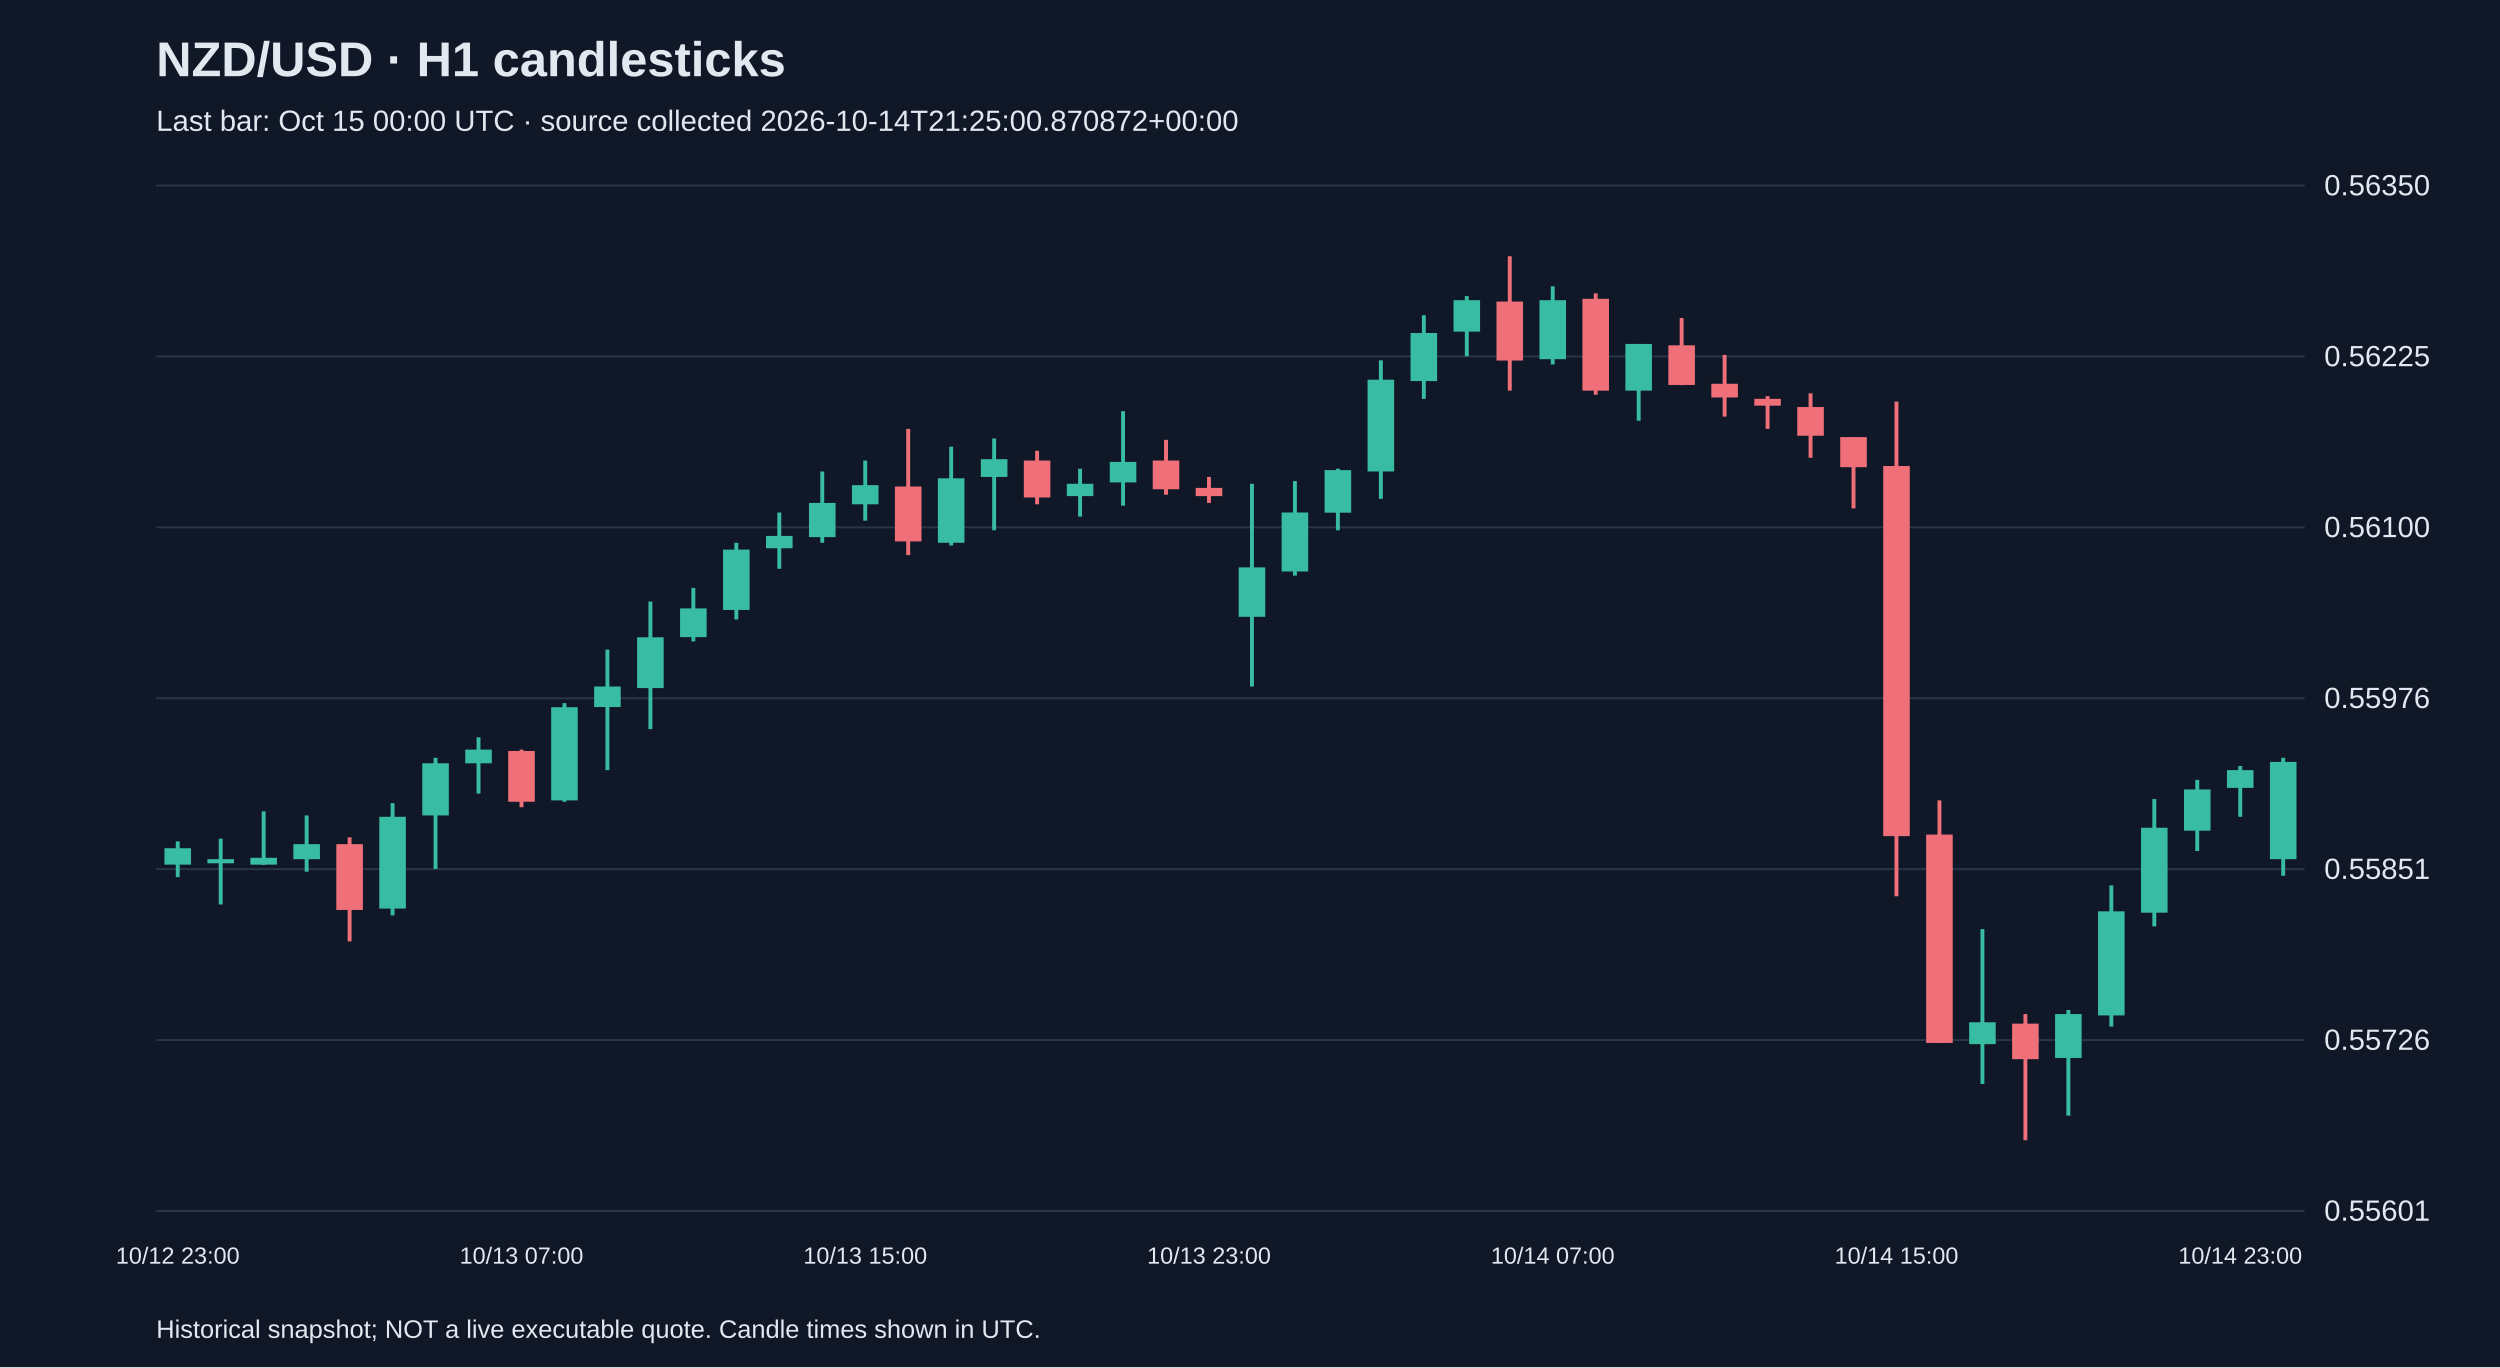
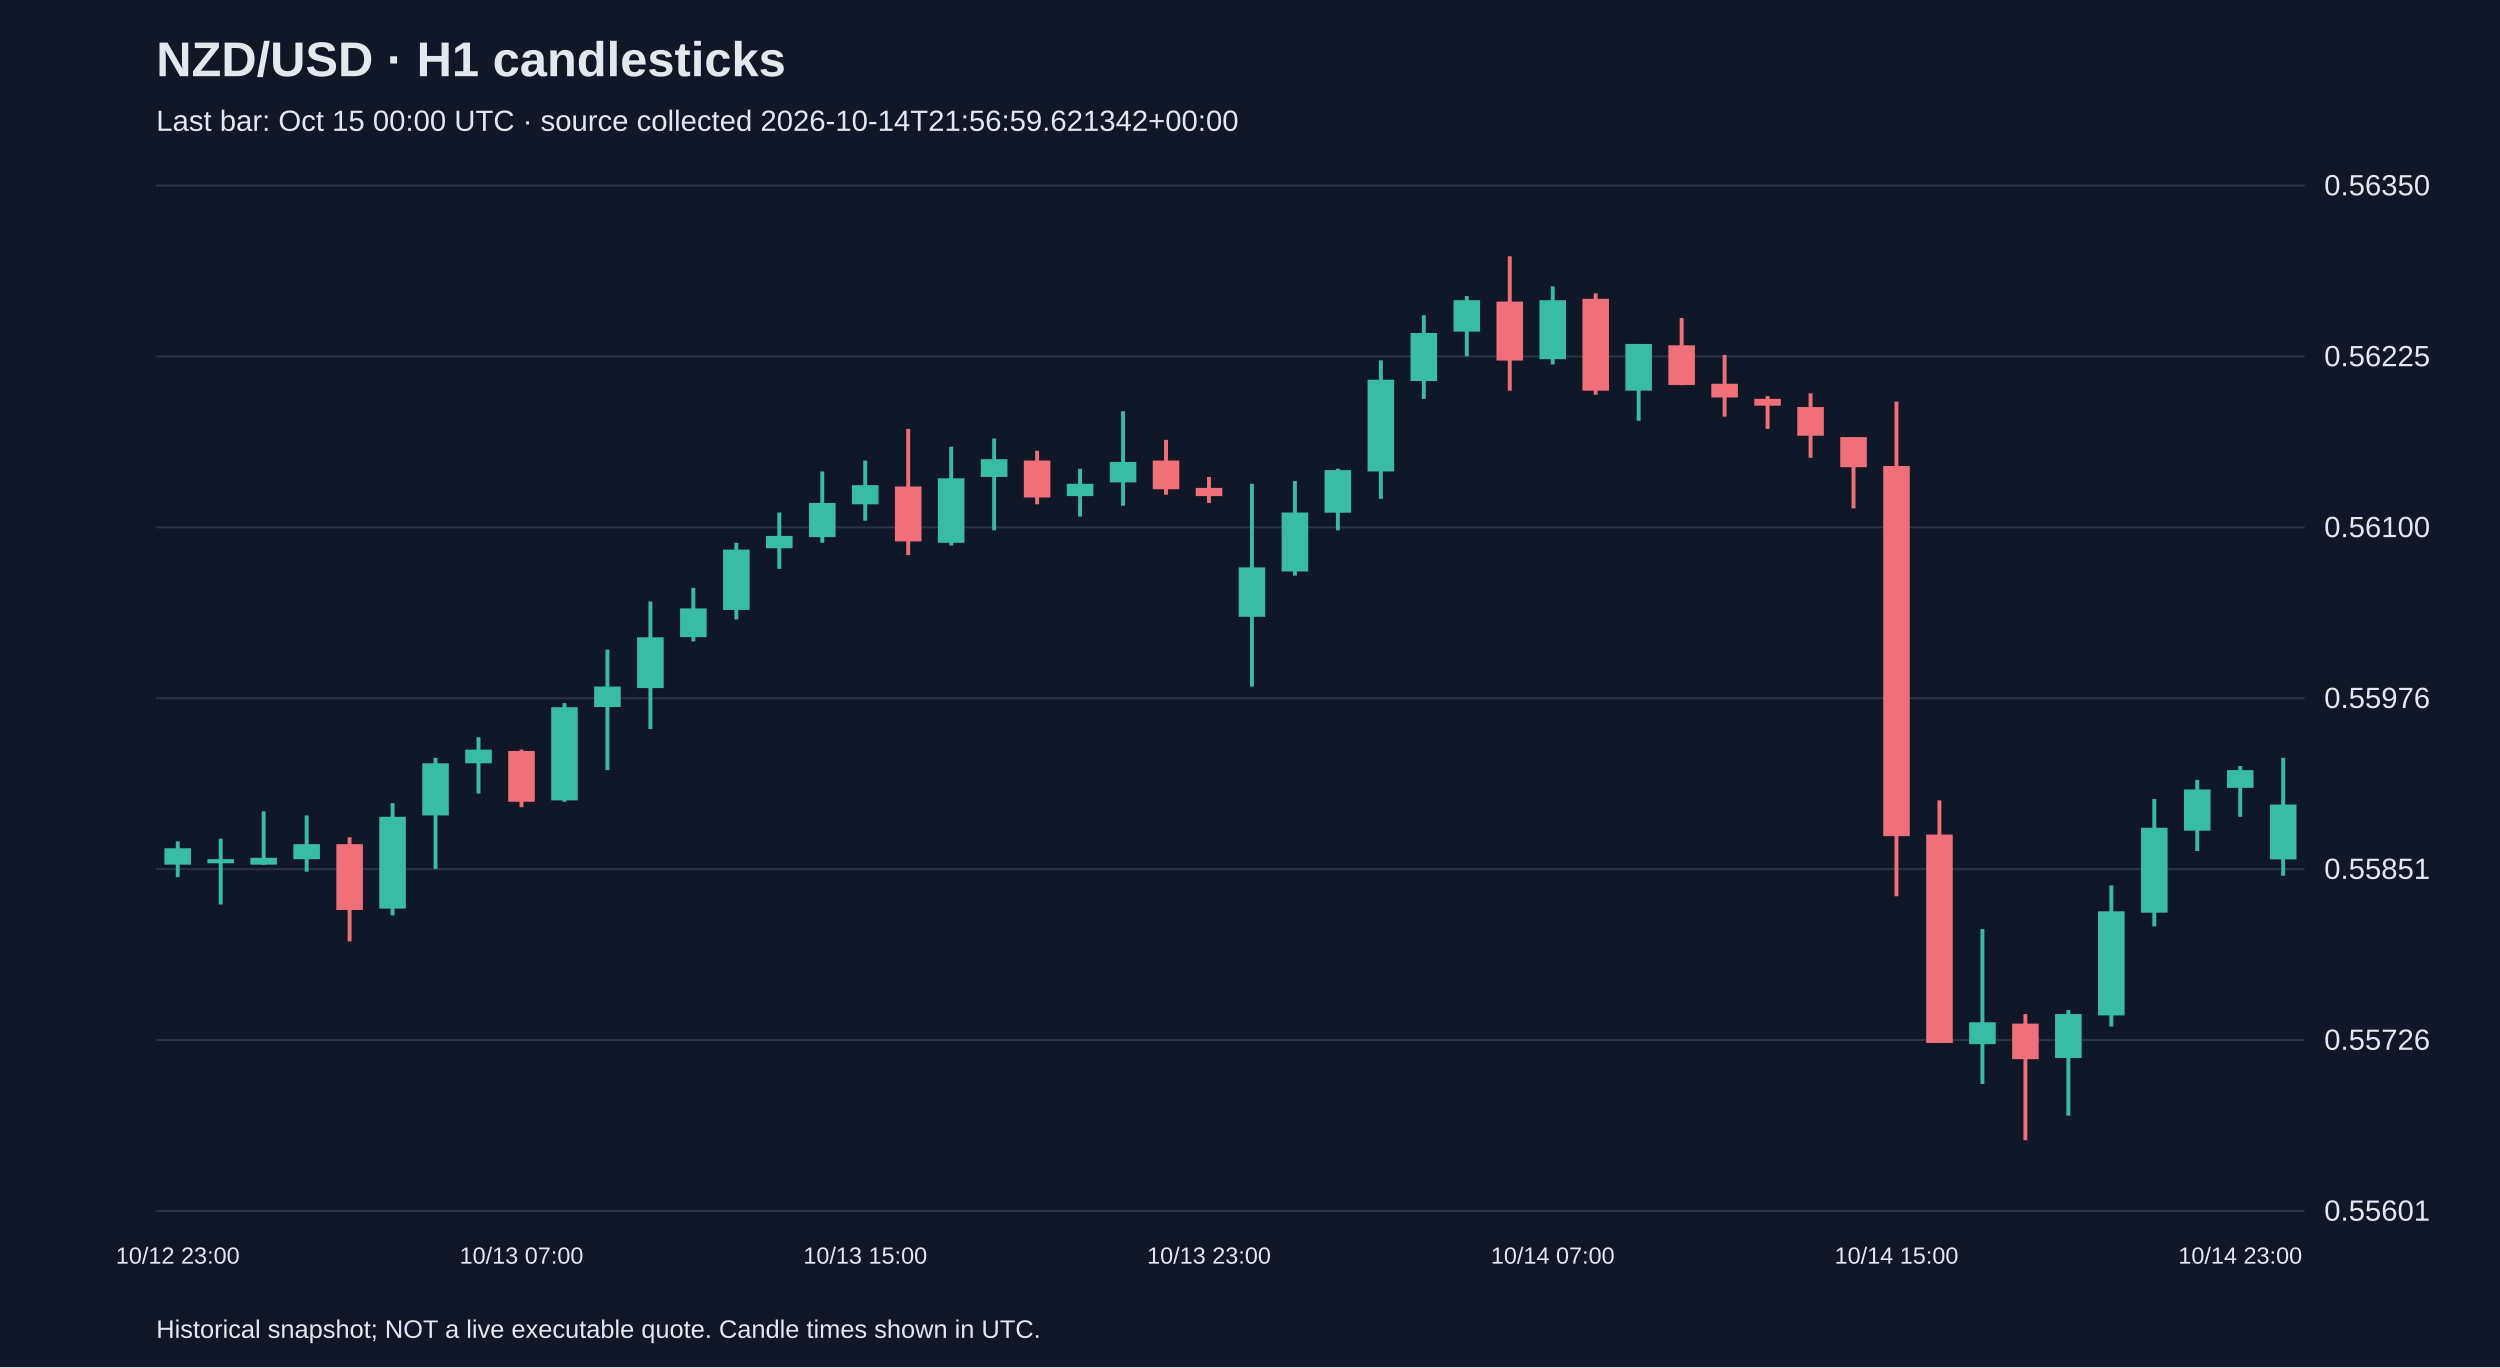
<svg xmlns="http://www.w3.org/2000/svg" viewBox="0 0 1280 700">
  <rect width="100%" height="100%" fill="#101827" />
  <style>text{font-family:Arial,sans-serif;fill:#e2e8f0}</style>
  <text x="80" y="39" font-size="25" font-weight="bold">NZD/USD · H1 candlesticks</text>
-   <text x="80" y="67" font-size="15" fill="#a6b1c5">Last bar: Oct 15 00:00 UTC · source collected 2026-10-14T21:25:00.870872+00:00</text>
+   <text x="80" y="67" font-size="15" fill="#a6b1c5">Last bar: Oct 15 00:00 UTC · source collected 2026-10-14T21:56:59.621342+00:00</text>
  <line x1="80" y1="620.0" x2="1180" y2="620.0" stroke="#283548" />
  <text x="1190" y="625.0" font-size="15">0.55601</text>
  <line x1="80" y1="532.5" x2="1180" y2="532.5" stroke="#283548" />
  <text x="1190" y="537.5" font-size="15">0.55726</text>
  <line x1="80" y1="445.0" x2="1180" y2="445.0" stroke="#283548" />
  <text x="1190" y="450.0" font-size="15">0.55851</text>
  <line x1="80" y1="357.5" x2="1180" y2="357.5" stroke="#283548" />
  <text x="1190" y="362.5" font-size="15">0.55976</text>
  <line x1="80" y1="270.0" x2="1180" y2="270.0" stroke="#283548" />
  <text x="1190" y="275.0" font-size="15">0.56100</text>
  <line x1="80" y1="182.5" x2="1180" y2="182.5" stroke="#283548" />
  <text x="1190" y="187.5" font-size="15">0.56225</text>
  <line x1="80" y1="95.0" x2="1180" y2="95.0" stroke="#283548" />
  <text x="1190" y="100.0" font-size="15">0.56350</text>
  <line x1="91.0" y1="430.8" x2="91.0" y2="449.1" stroke="#38bca2" stroke-width="2" />
  <rect x="84.2" y="434.3" width="13.6" height="8.4" fill="#38bca2" />
  <text x="91.0" y="647" text-anchor="middle" font-size="12">10/12 23:00</text>
  <line x1="113.0" y1="429.4" x2="113.0" y2="463.1" stroke="#38bca2" stroke-width="2" />
  <rect x="106.2" y="439.9" width="13.6" height="2.1" fill="#38bca2" />
  <line x1="135.0" y1="415.4" x2="135.0" y2="442.8" stroke="#38bca2" stroke-width="2" />
  <rect x="128.2" y="439.2" width="13.6" height="3.5" fill="#38bca2" />
  <line x1="157.0" y1="417.5" x2="157.0" y2="446.3" stroke="#38bca2" stroke-width="2" />
  <rect x="150.2" y="432.2" width="13.6" height="7.7" fill="#38bca2" />
  <line x1="179.0" y1="428.7" x2="179.0" y2="482.0" stroke="#f07079" stroke-width="2" />
  <rect x="172.2" y="432.2" width="13.6" height="33.7" fill="#f07079" />
  <line x1="201.0" y1="411.2" x2="201.0" y2="468.7" stroke="#38bca2" stroke-width="2" />
  <rect x="194.2" y="418.2" width="13.6" height="47.0" fill="#38bca2" />
  <line x1="223.0" y1="388.0" x2="223.0" y2="444.9" stroke="#38bca2" stroke-width="2" />
  <rect x="216.2" y="390.8" width="13.6" height="26.7" fill="#38bca2" />
  <line x1="245.0" y1="377.5" x2="245.0" y2="406.3" stroke="#38bca2" stroke-width="2" />
  <rect x="238.2" y="383.8" width="13.6" height="7.0" fill="#38bca2" />
  <line x1="267.0" y1="383.8" x2="267.0" y2="413.3" stroke="#f07079" stroke-width="2" />
  <rect x="260.2" y="384.5" width="13.6" height="26.0" fill="#f07079" />
  <text x="267.0" y="647" text-anchor="middle" font-size="12">10/13 07:00</text>
  <line x1="289.0" y1="360.0" x2="289.0" y2="410.5" stroke="#38bca2" stroke-width="2" />
  <rect x="282.2" y="362.1" width="13.6" height="47.7" fill="#38bca2" />
  <line x1="311.0" y1="332.6" x2="311.0" y2="394.3" stroke="#38bca2" stroke-width="2" />
  <rect x="304.2" y="351.5" width="13.6" height="10.5" fill="#38bca2" />
  <line x1="333.0" y1="308.0" x2="333.0" y2="373.3" stroke="#38bca2" stroke-width="2" />
  <rect x="326.2" y="326.3" width="13.6" height="26.0" fill="#38bca2" />
  <line x1="355.0" y1="301.0" x2="355.0" y2="328.4" stroke="#38bca2" stroke-width="2" />
  <rect x="348.2" y="311.5" width="13.6" height="14.7" fill="#38bca2" />
  <line x1="377.0" y1="277.9" x2="377.0" y2="317.2" stroke="#38bca2" stroke-width="2" />
  <rect x="370.2" y="281.4" width="13.6" height="30.9" fill="#38bca2" />
  <line x1="399.0" y1="262.4" x2="399.0" y2="291.2" stroke="#38bca2" stroke-width="2" />
  <rect x="392.2" y="274.4" width="13.6" height="6.3" fill="#38bca2" />
  <line x1="421.0" y1="241.4" x2="421.0" y2="277.9" stroke="#38bca2" stroke-width="2" />
  <rect x="414.2" y="257.5" width="13.6" height="17.5" fill="#38bca2" />
  <line x1="443.0" y1="235.8" x2="443.0" y2="266.6" stroke="#38bca2" stroke-width="2" />
  <rect x="436.2" y="248.4" width="13.6" height="9.8" fill="#38bca2" />
  <text x="443.0" y="647" text-anchor="middle" font-size="12">10/13 15:00</text>
  <line x1="465.0" y1="219.6" x2="465.0" y2="284.2" stroke="#f07079" stroke-width="2" />
  <rect x="458.2" y="249.1" width="13.6" height="28.1" fill="#f07079" />
  <line x1="487.0" y1="228.7" x2="487.0" y2="279.3" stroke="#38bca2" stroke-width="2" />
  <rect x="480.2" y="244.9" width="13.6" height="33.0" fill="#38bca2" />
  <line x1="509.0" y1="224.5" x2="509.0" y2="271.5" stroke="#38bca2" stroke-width="2" />
  <rect x="502.2" y="235.1" width="13.6" height="9.1" fill="#38bca2" />
  <line x1="531.0" y1="230.8" x2="531.0" y2="258.2" stroke="#f07079" stroke-width="2" />
  <rect x="524.2" y="235.8" width="13.6" height="18.9" fill="#f07079" />
  <line x1="553.0" y1="240.0" x2="553.0" y2="264.5" stroke="#38bca2" stroke-width="2" />
  <rect x="546.2" y="247.7" width="13.6" height="6.3" fill="#38bca2" />
  <line x1="575.0" y1="210.5" x2="575.0" y2="258.9" stroke="#38bca2" stroke-width="2" />
  <rect x="568.2" y="236.5" width="13.6" height="10.5" fill="#38bca2" />
  <line x1="597.0" y1="225.2" x2="597.0" y2="253.3" stroke="#f07079" stroke-width="2" />
  <rect x="590.2" y="235.8" width="13.6" height="14.7" fill="#f07079" />
  <line x1="619.0" y1="244.2" x2="619.0" y2="257.5" stroke="#f07079" stroke-width="2" />
  <rect x="612.2" y="249.8" width="13.6" height="4.2" fill="#f07079" />
  <text x="619.0" y="647" text-anchor="middle" font-size="12">10/13 23:00</text>
  <line x1="641.0" y1="247.7" x2="641.0" y2="351.5" stroke="#38bca2" stroke-width="2" />
  <rect x="634.2" y="290.5" width="13.6" height="25.3" fill="#38bca2" />
  <line x1="663.0" y1="246.3" x2="663.0" y2="294.7" stroke="#38bca2" stroke-width="2" />
  <rect x="656.2" y="262.4" width="13.6" height="30.2" fill="#38bca2" />
  <line x1="685.0" y1="240.0" x2="685.0" y2="271.5" stroke="#38bca2" stroke-width="2" />
  <rect x="678.2" y="240.7" width="13.6" height="21.8" fill="#38bca2" />
  <line x1="707.0" y1="184.5" x2="707.0" y2="255.4" stroke="#38bca2" stroke-width="2" />
  <rect x="700.2" y="194.4" width="13.6" height="47.0" fill="#38bca2" />
  <line x1="729.0" y1="161.4" x2="729.0" y2="204.2" stroke="#38bca2" stroke-width="2" />
  <rect x="722.2" y="170.5" width="13.6" height="24.6" fill="#38bca2" />
  <line x1="751.0" y1="151.6" x2="751.0" y2="182.4" stroke="#38bca2" stroke-width="2" />
  <rect x="744.2" y="153.7" width="13.6" height="16.1" fill="#38bca2" />
  <line x1="773.0" y1="131.2" x2="773.0" y2="200.0" stroke="#f07079" stroke-width="2" />
  <rect x="766.2" y="154.4" width="13.6" height="30.2" fill="#f07079" />
  <line x1="795.0" y1="146.6" x2="795.0" y2="186.6" stroke="#38bca2" stroke-width="2" />
  <rect x="788.2" y="153.7" width="13.6" height="30.2" fill="#38bca2" />
  <text x="795.0" y="647" text-anchor="middle" font-size="12">10/14 07:00</text>
  <line x1="817.0" y1="150.2" x2="817.0" y2="202.1" stroke="#f07079" stroke-width="2" />
  <rect x="810.2" y="153.0" width="13.6" height="47.0" fill="#f07079" />
  <line x1="839.0" y1="176.1" x2="839.0" y2="215.4" stroke="#38bca2" stroke-width="2" />
  <rect x="832.2" y="176.1" width="13.6" height="23.9" fill="#38bca2" />
  <line x1="861.0" y1="162.8" x2="861.0" y2="197.2" stroke="#f07079" stroke-width="2" />
  <rect x="854.2" y="176.8" width="13.6" height="20.3" fill="#f07079" />
  <line x1="883.0" y1="181.7" x2="883.0" y2="213.3" stroke="#f07079" stroke-width="2" />
  <rect x="876.2" y="196.5" width="13.6" height="7.0" fill="#f07079" />
  <line x1="905.0" y1="202.8" x2="905.0" y2="219.6" stroke="#f07079" stroke-width="2" />
  <rect x="898.2" y="204.2" width="13.6" height="3.5" fill="#f07079" />
  <line x1="927.0" y1="201.4" x2="927.0" y2="234.4" stroke="#f07079" stroke-width="2" />
  <rect x="920.2" y="208.4" width="13.6" height="14.7" fill="#f07079" />
  <line x1="949.0" y1="223.8" x2="949.0" y2="260.3" stroke="#f07079" stroke-width="2" />
  <rect x="942.2" y="223.8" width="13.6" height="15.4" fill="#f07079" />
  <line x1="971.0" y1="205.6" x2="971.0" y2="458.9" stroke="#f07079" stroke-width="2" />
  <rect x="964.2" y="238.6" width="13.6" height="189.5" fill="#f07079" />
  <text x="971.0" y="647" text-anchor="middle" font-size="12">10/14 15:00</text>
  <line x1="993.0" y1="409.8" x2="993.0" y2="534.0" stroke="#f07079" stroke-width="2" />
  <rect x="986.2" y="427.3" width="13.6" height="106.7" fill="#f07079" />
  <line x1="1015.0" y1="475.7" x2="1015.0" y2="555.0" stroke="#38bca2" stroke-width="2" />
  <rect x="1008.2" y="523.4" width="13.6" height="11.2" fill="#38bca2" />
  <line x1="1037.0" y1="519.2" x2="1037.0" y2="583.8" stroke="#f07079" stroke-width="2" />
  <rect x="1030.2" y="524.1" width="13.6" height="18.2" fill="#f07079" />
  <line x1="1059.0" y1="517.1" x2="1059.0" y2="571.2" stroke="#38bca2" stroke-width="2" />
  <rect x="1052.2" y="519.2" width="13.6" height="22.5" fill="#38bca2" />
  <line x1="1081.0" y1="453.3" x2="1081.0" y2="525.6" stroke="#38bca2" stroke-width="2" />
  <rect x="1074.2" y="466.6" width="13.6" height="53.3" fill="#38bca2" />
  <line x1="1103.0" y1="409.1" x2="1103.0" y2="474.3" stroke="#38bca2" stroke-width="2" />
  <rect x="1096.2" y="423.8" width="13.6" height="43.5" fill="#38bca2" />
  <line x1="1125.0" y1="399.3" x2="1125.0" y2="435.7" stroke="#38bca2" stroke-width="2" />
  <rect x="1118.2" y="404.2" width="13.6" height="21.1" fill="#38bca2" />
  <line x1="1147.0" y1="392.2" x2="1147.0" y2="418.2" stroke="#38bca2" stroke-width="2" />
  <rect x="1140.2" y="394.3" width="13.6" height="9.1" fill="#38bca2" />
  <text x="1147.0" y="647" text-anchor="middle" font-size="12">10/14 23:00</text>
  <line x1="1169.0" y1="388.0" x2="1169.0" y2="448.4" stroke="#38bca2" stroke-width="2" />
-   <rect x="1162.2" y="390.1" width="13.6" height="49.8" fill="#38bca2" />
+   <rect x="1162.2" y="411.9" width="13.6" height="28.1" fill="#38bca2" />
  <text x="80" y="685" font-size="13">Historical snapshot; NOT a live executable quote. Candle times shown in UTC.</text>
</svg>
